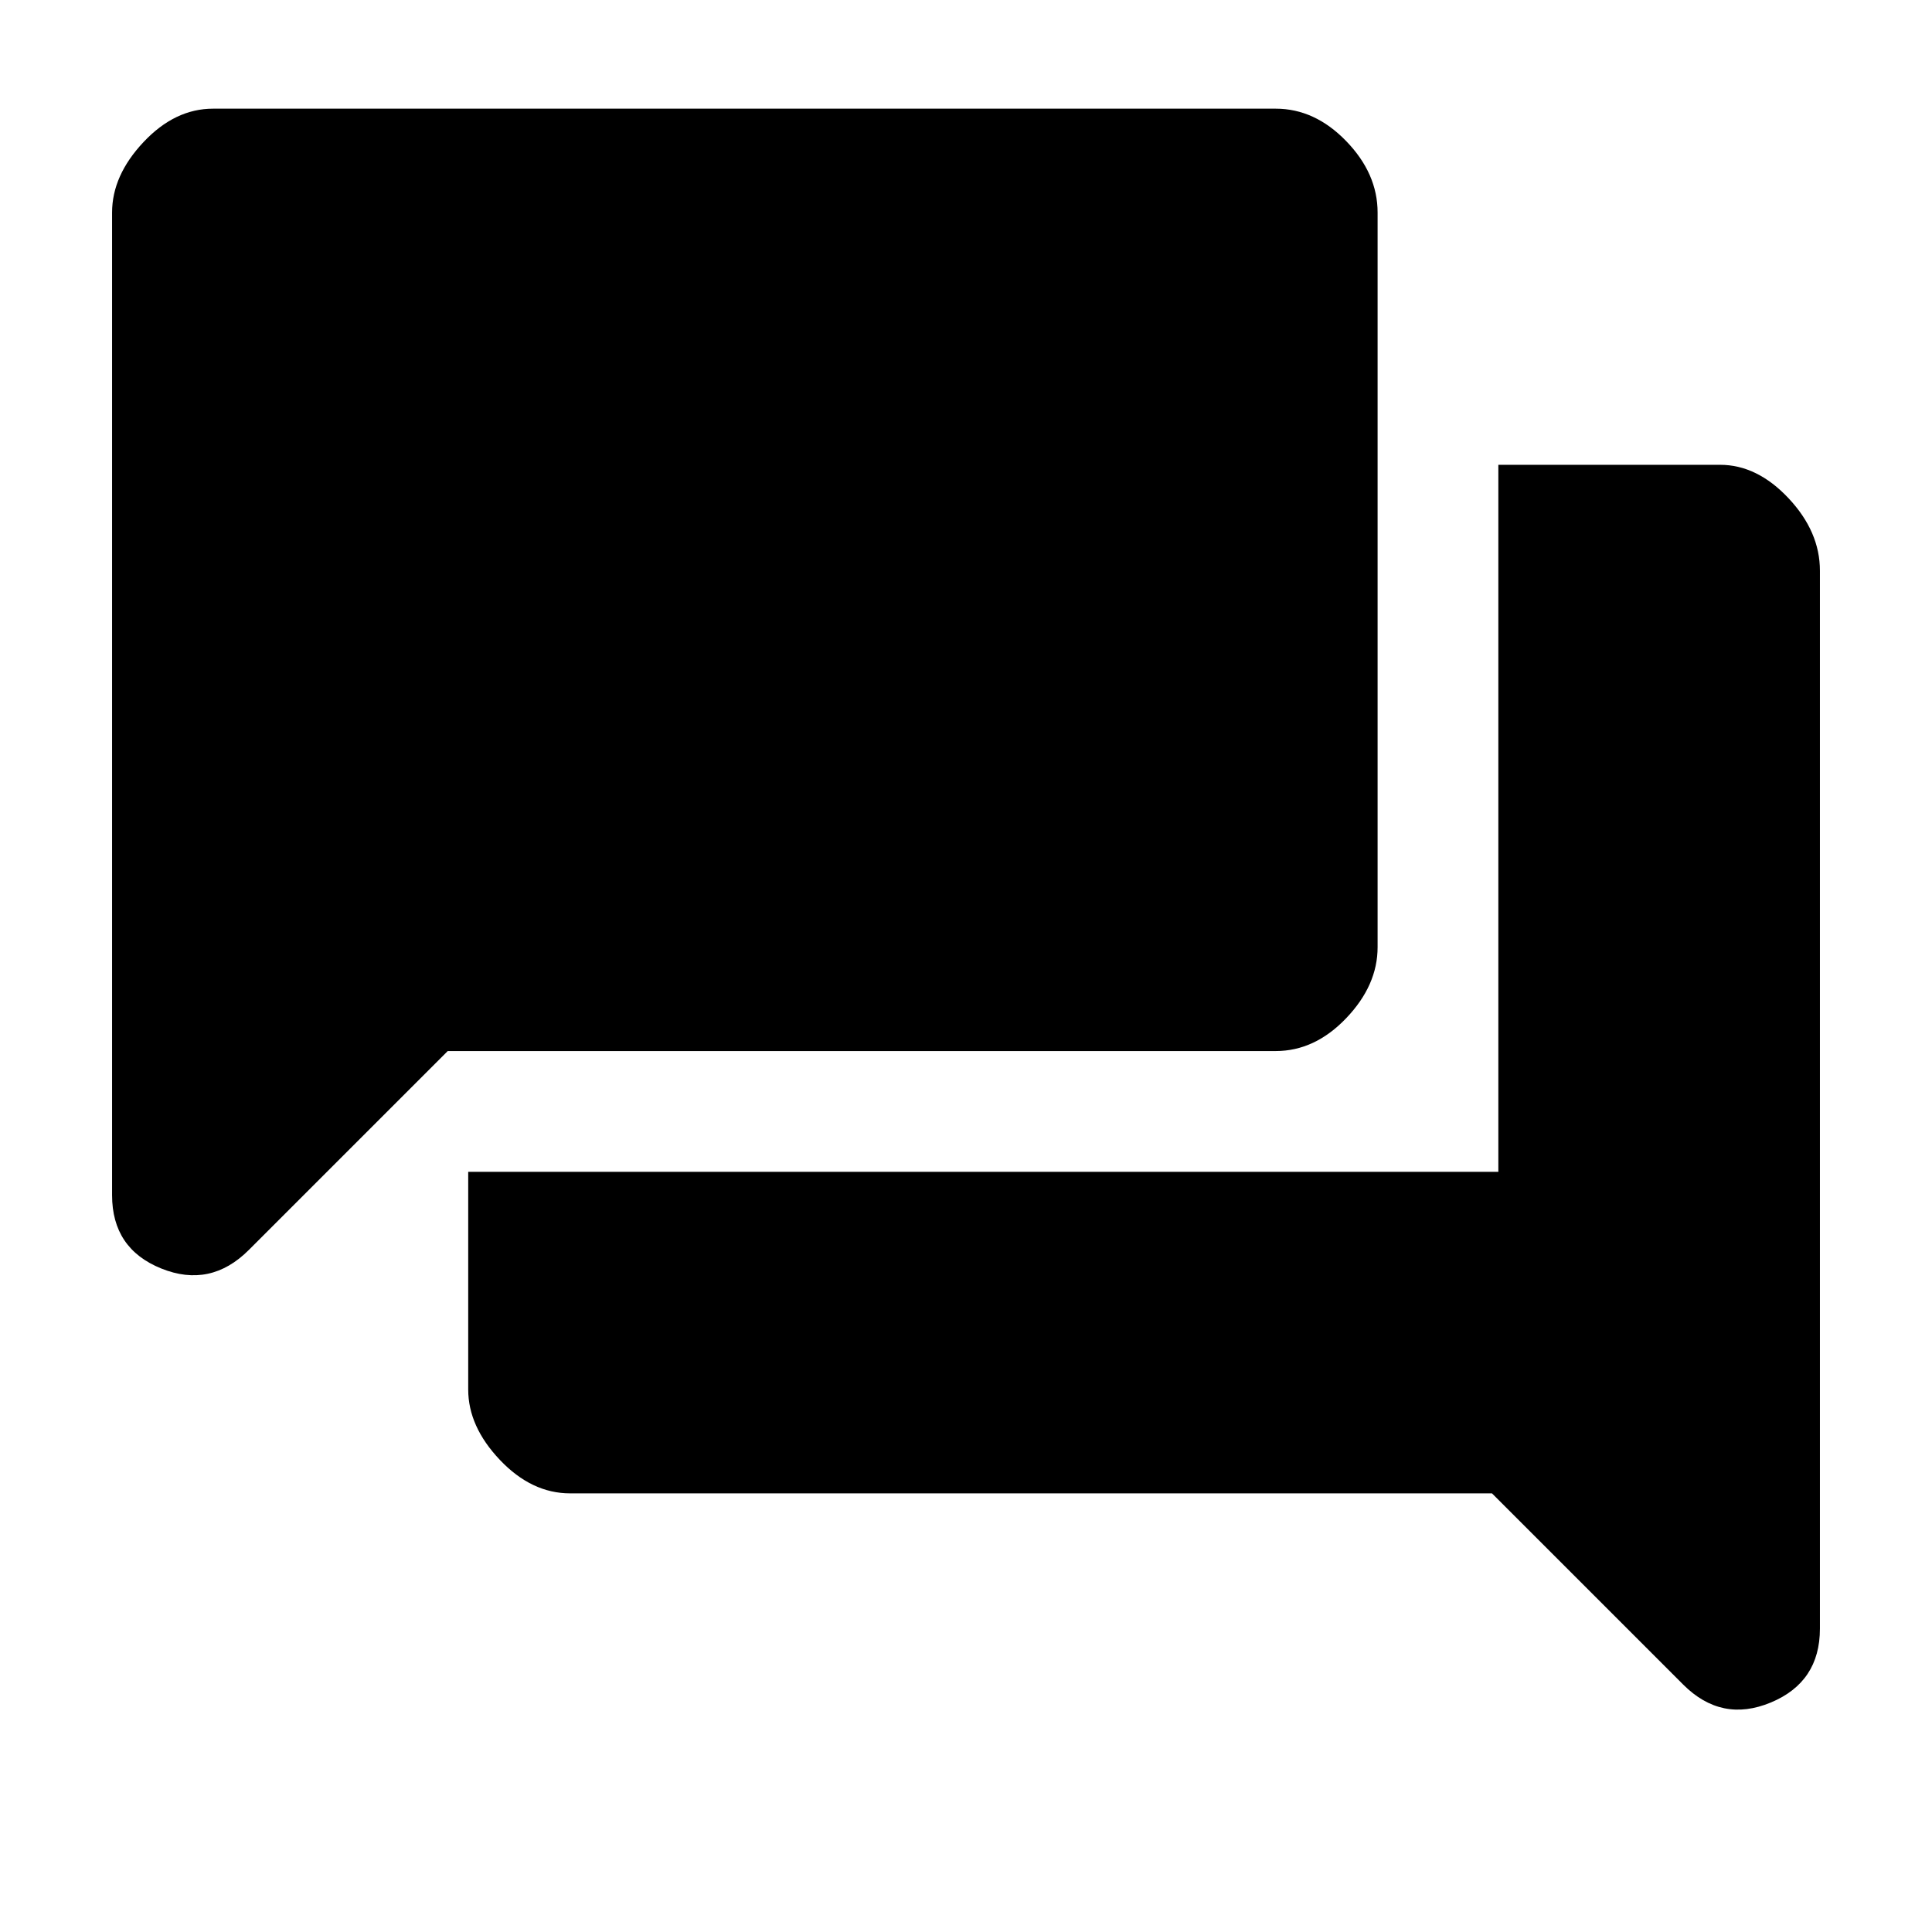
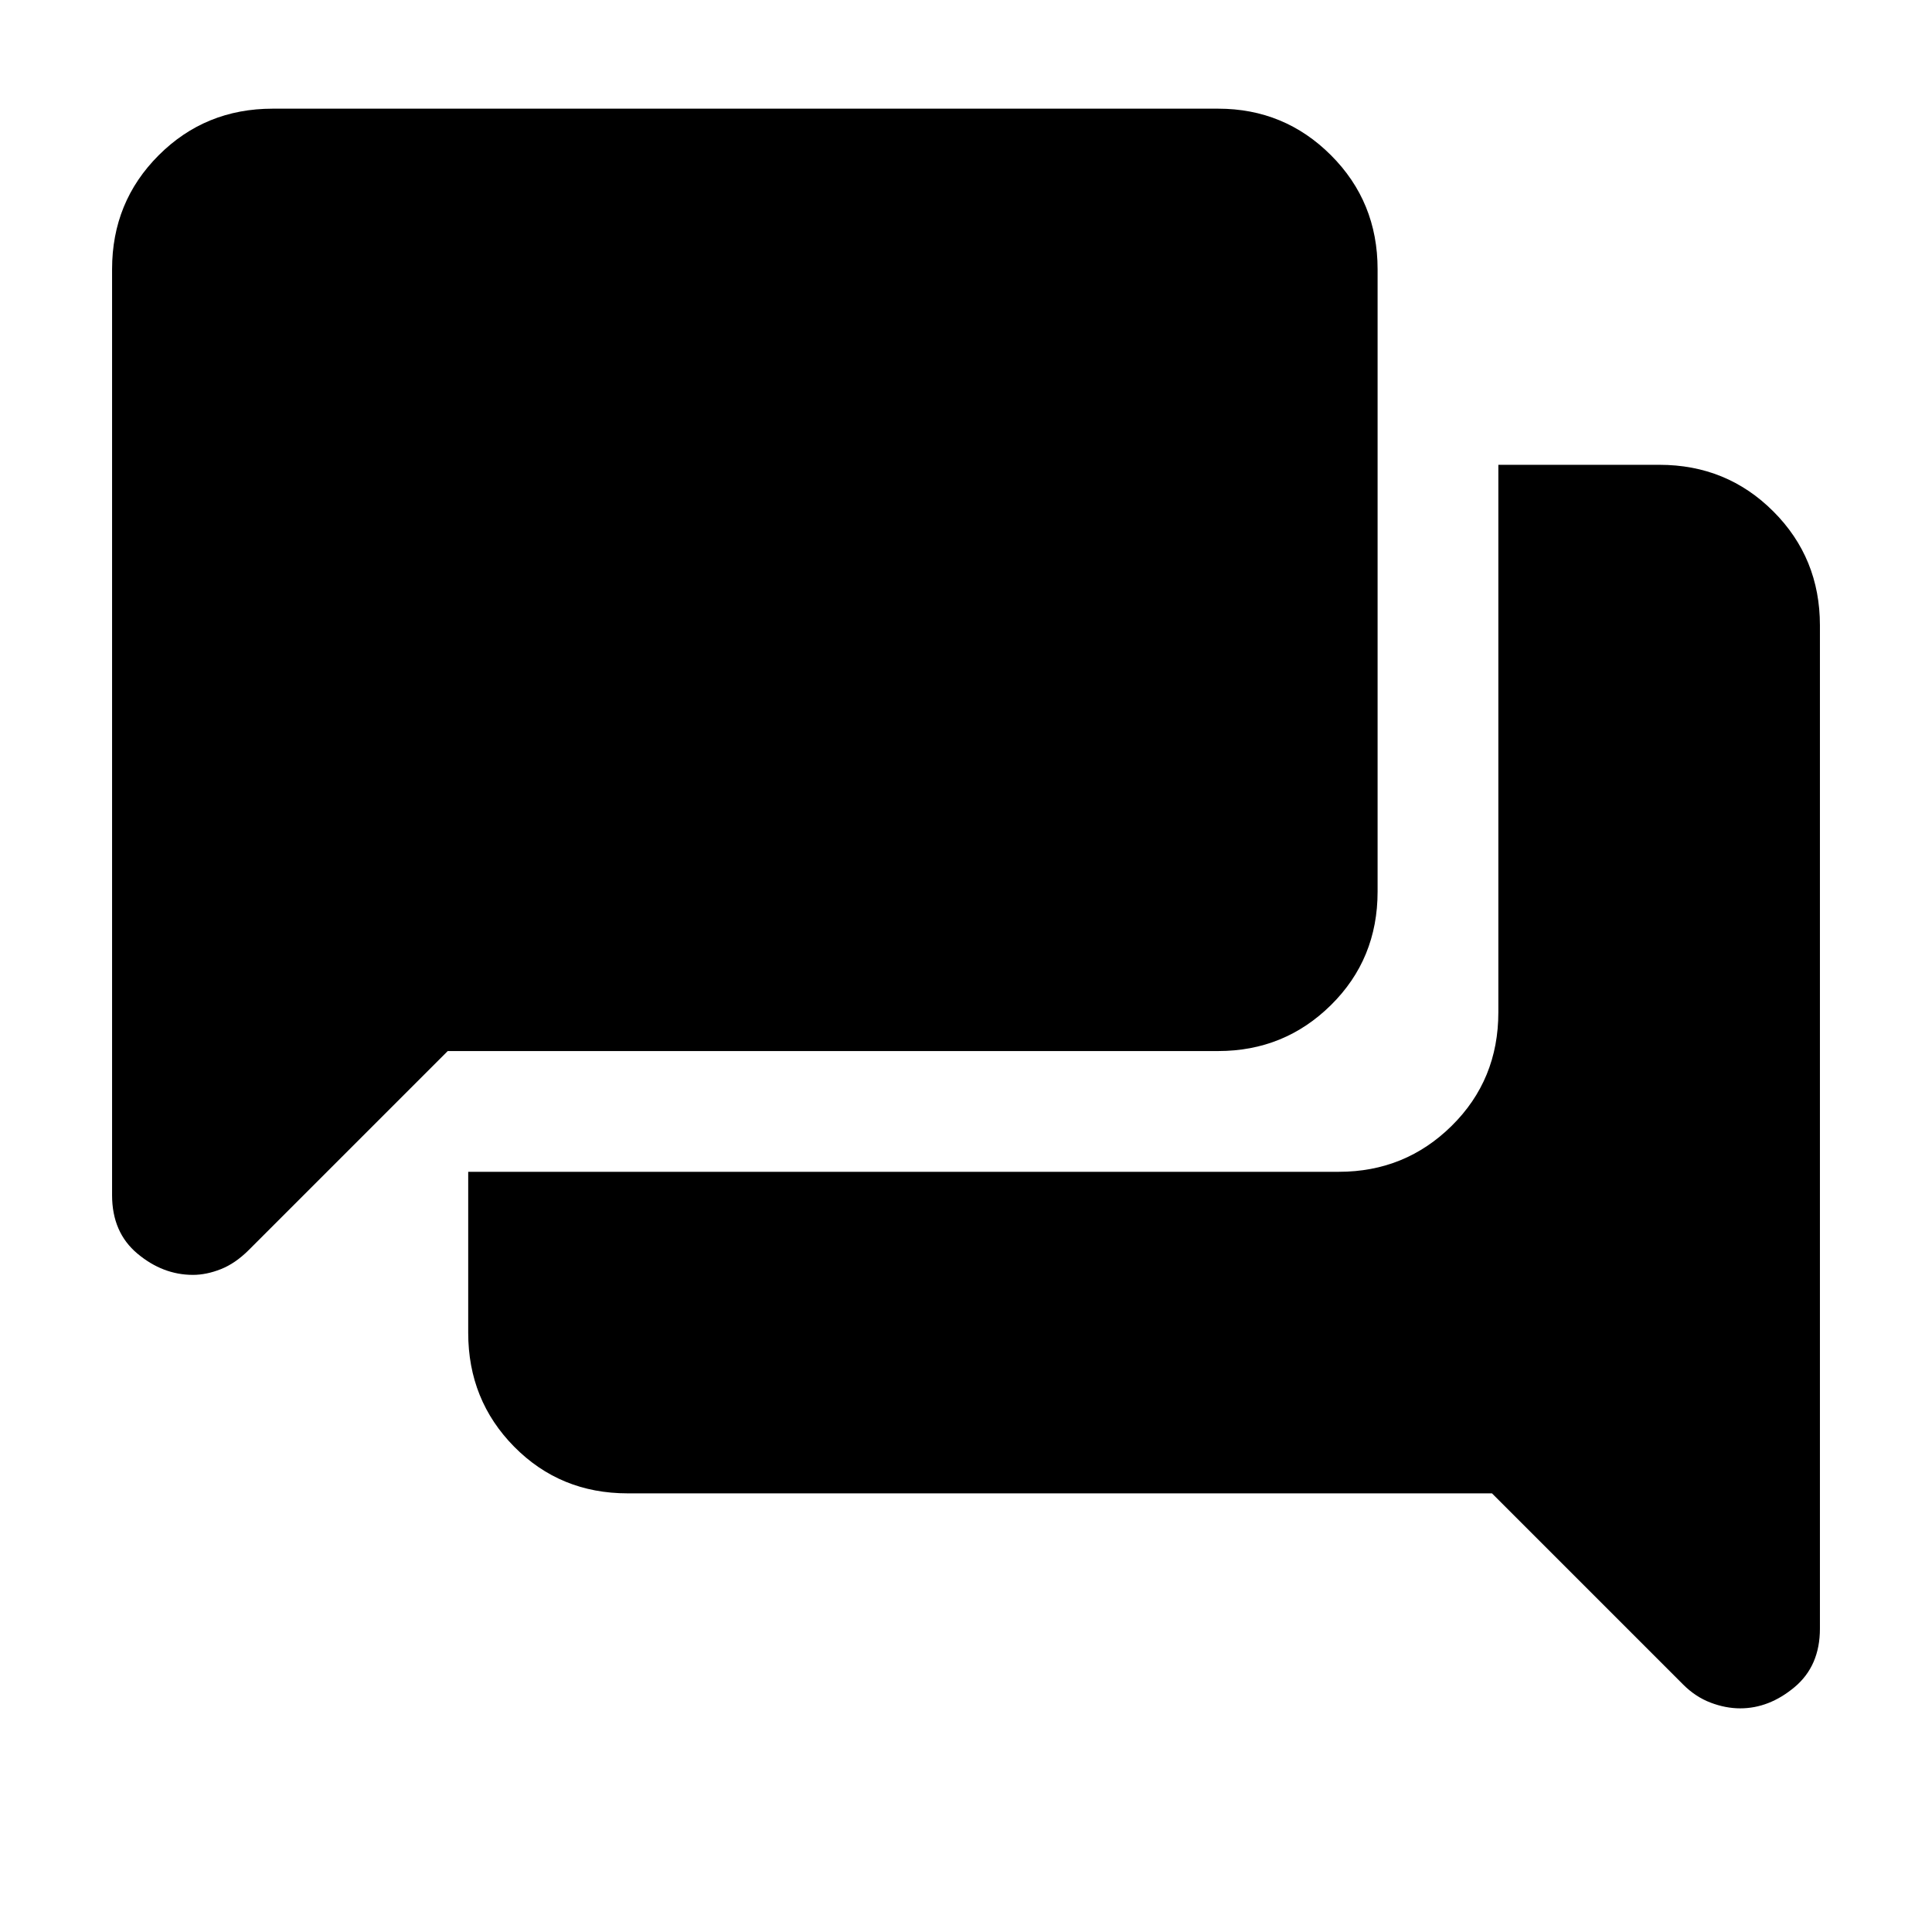
<svg xmlns="http://www.w3.org/2000/svg" width="48" height="48" viewBox="0 -960 960 960">
-   <path d="M283.26-217.96q-19.09 0-34.85-16.6-15.76-16.61-15.76-35v-108.18h511.87v-351.3H854.7q18.39 0 34 16.6 15.61 16.61 15.61 36.01v525.69q0 26.57-24.44 36.72-24.43 10.15-43.52-8.94l-95-95H283.26Zm-60.78-219.78-98.83 98.83q-19.09 19.08-43.52 9.22-24.44-9.87-24.44-36.44v-488.26q0-18.4 15.61-35Q86.91-906 105.87-906h528.04q19.4 0 35 16.11 15.61 16.1 15.61 35.5v365.04q0 18.96-15.61 35.29-15.6 16.32-35 16.32H222.48Z" />
+   <path d="M864.7-111.13q-7.26 0-14.74-2.85t-13.61-8.98l-95-95H311.87q-33.48 0-56.35-23.15-22.87-23.15-22.87-56.63v-80H665.3q32.92 0 56.07-22.87t23.15-56.35v-272.08h80q33.48 0 56.63 23.15 23.16 23.15 23.16 56.63v498.52q0 18.52-12.61 29.07-12.61 10.54-27 10.54ZM95.87-326.52q-14.96 0-27.57-10.55-12.61-10.54-12.61-29.06v-460.09q0-33.48 23.16-56.63Q102-906 135.48-906H605.3q32.92 0 56.07 23.15t23.15 56.63v309.26q0 33.48-23.15 56.35-23.15 22.87-56.07 22.87H222.48l-98.83 98.83q-6.69 6.69-13.89 9.54-7.2 2.85-13.89 2.85Z" />
</svg>
